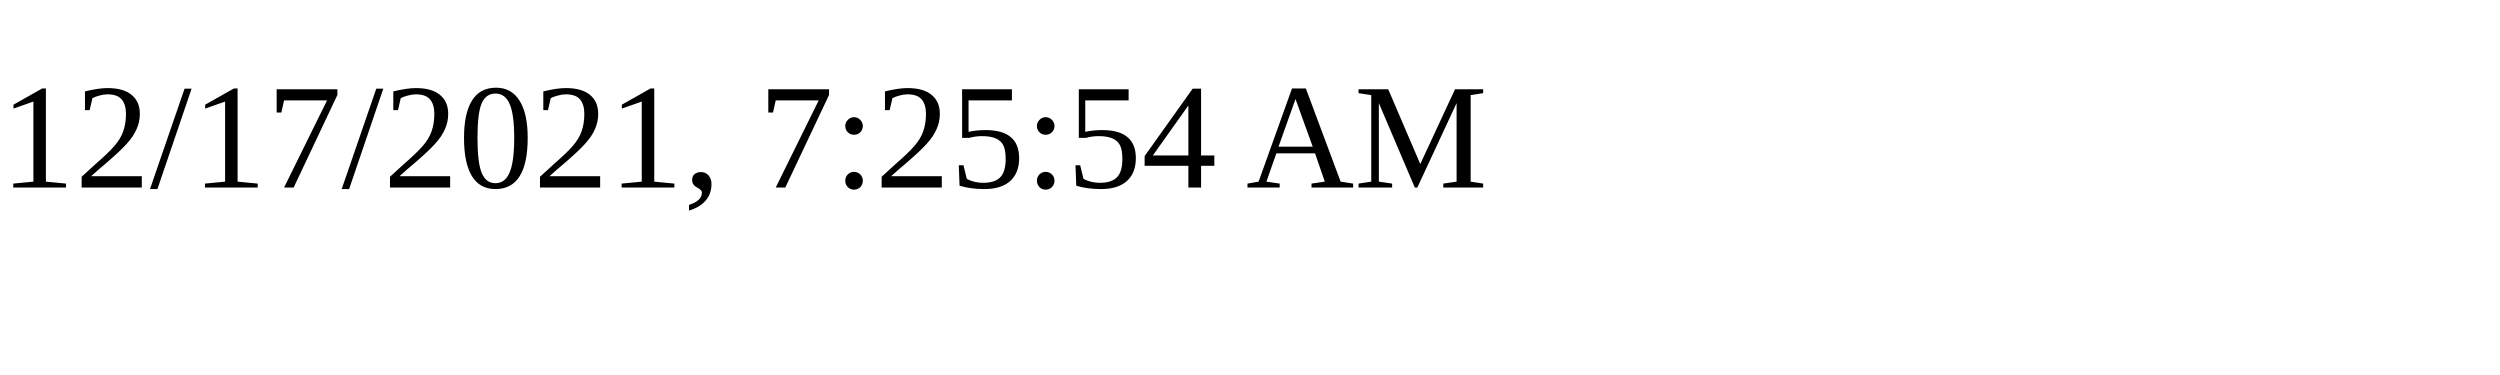
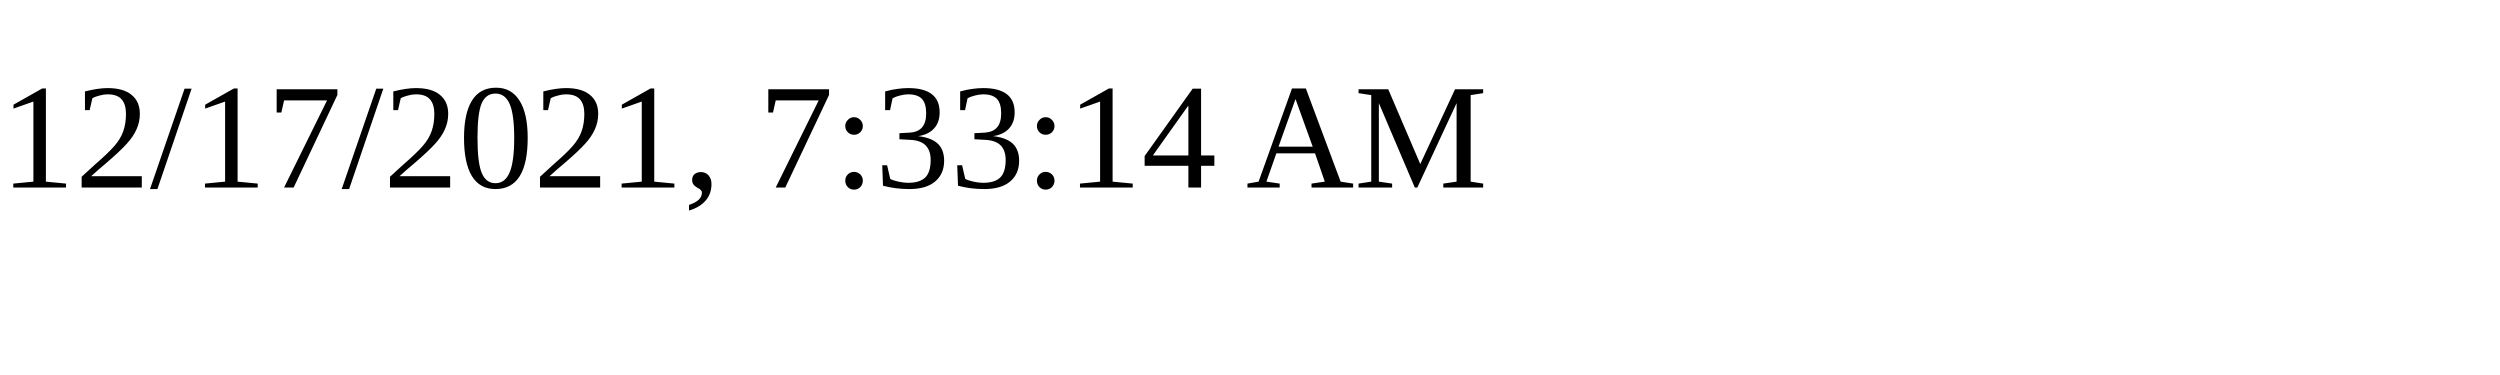
<svg xmlns="http://www.w3.org/2000/svg" height="30" width="200">
-   <text x="0" y="15">12/17/2021, 7:25:54 AM</text>
+   <text x="0" y="15">12/17/2021, 7:33:14 AM</text>
</svg>
